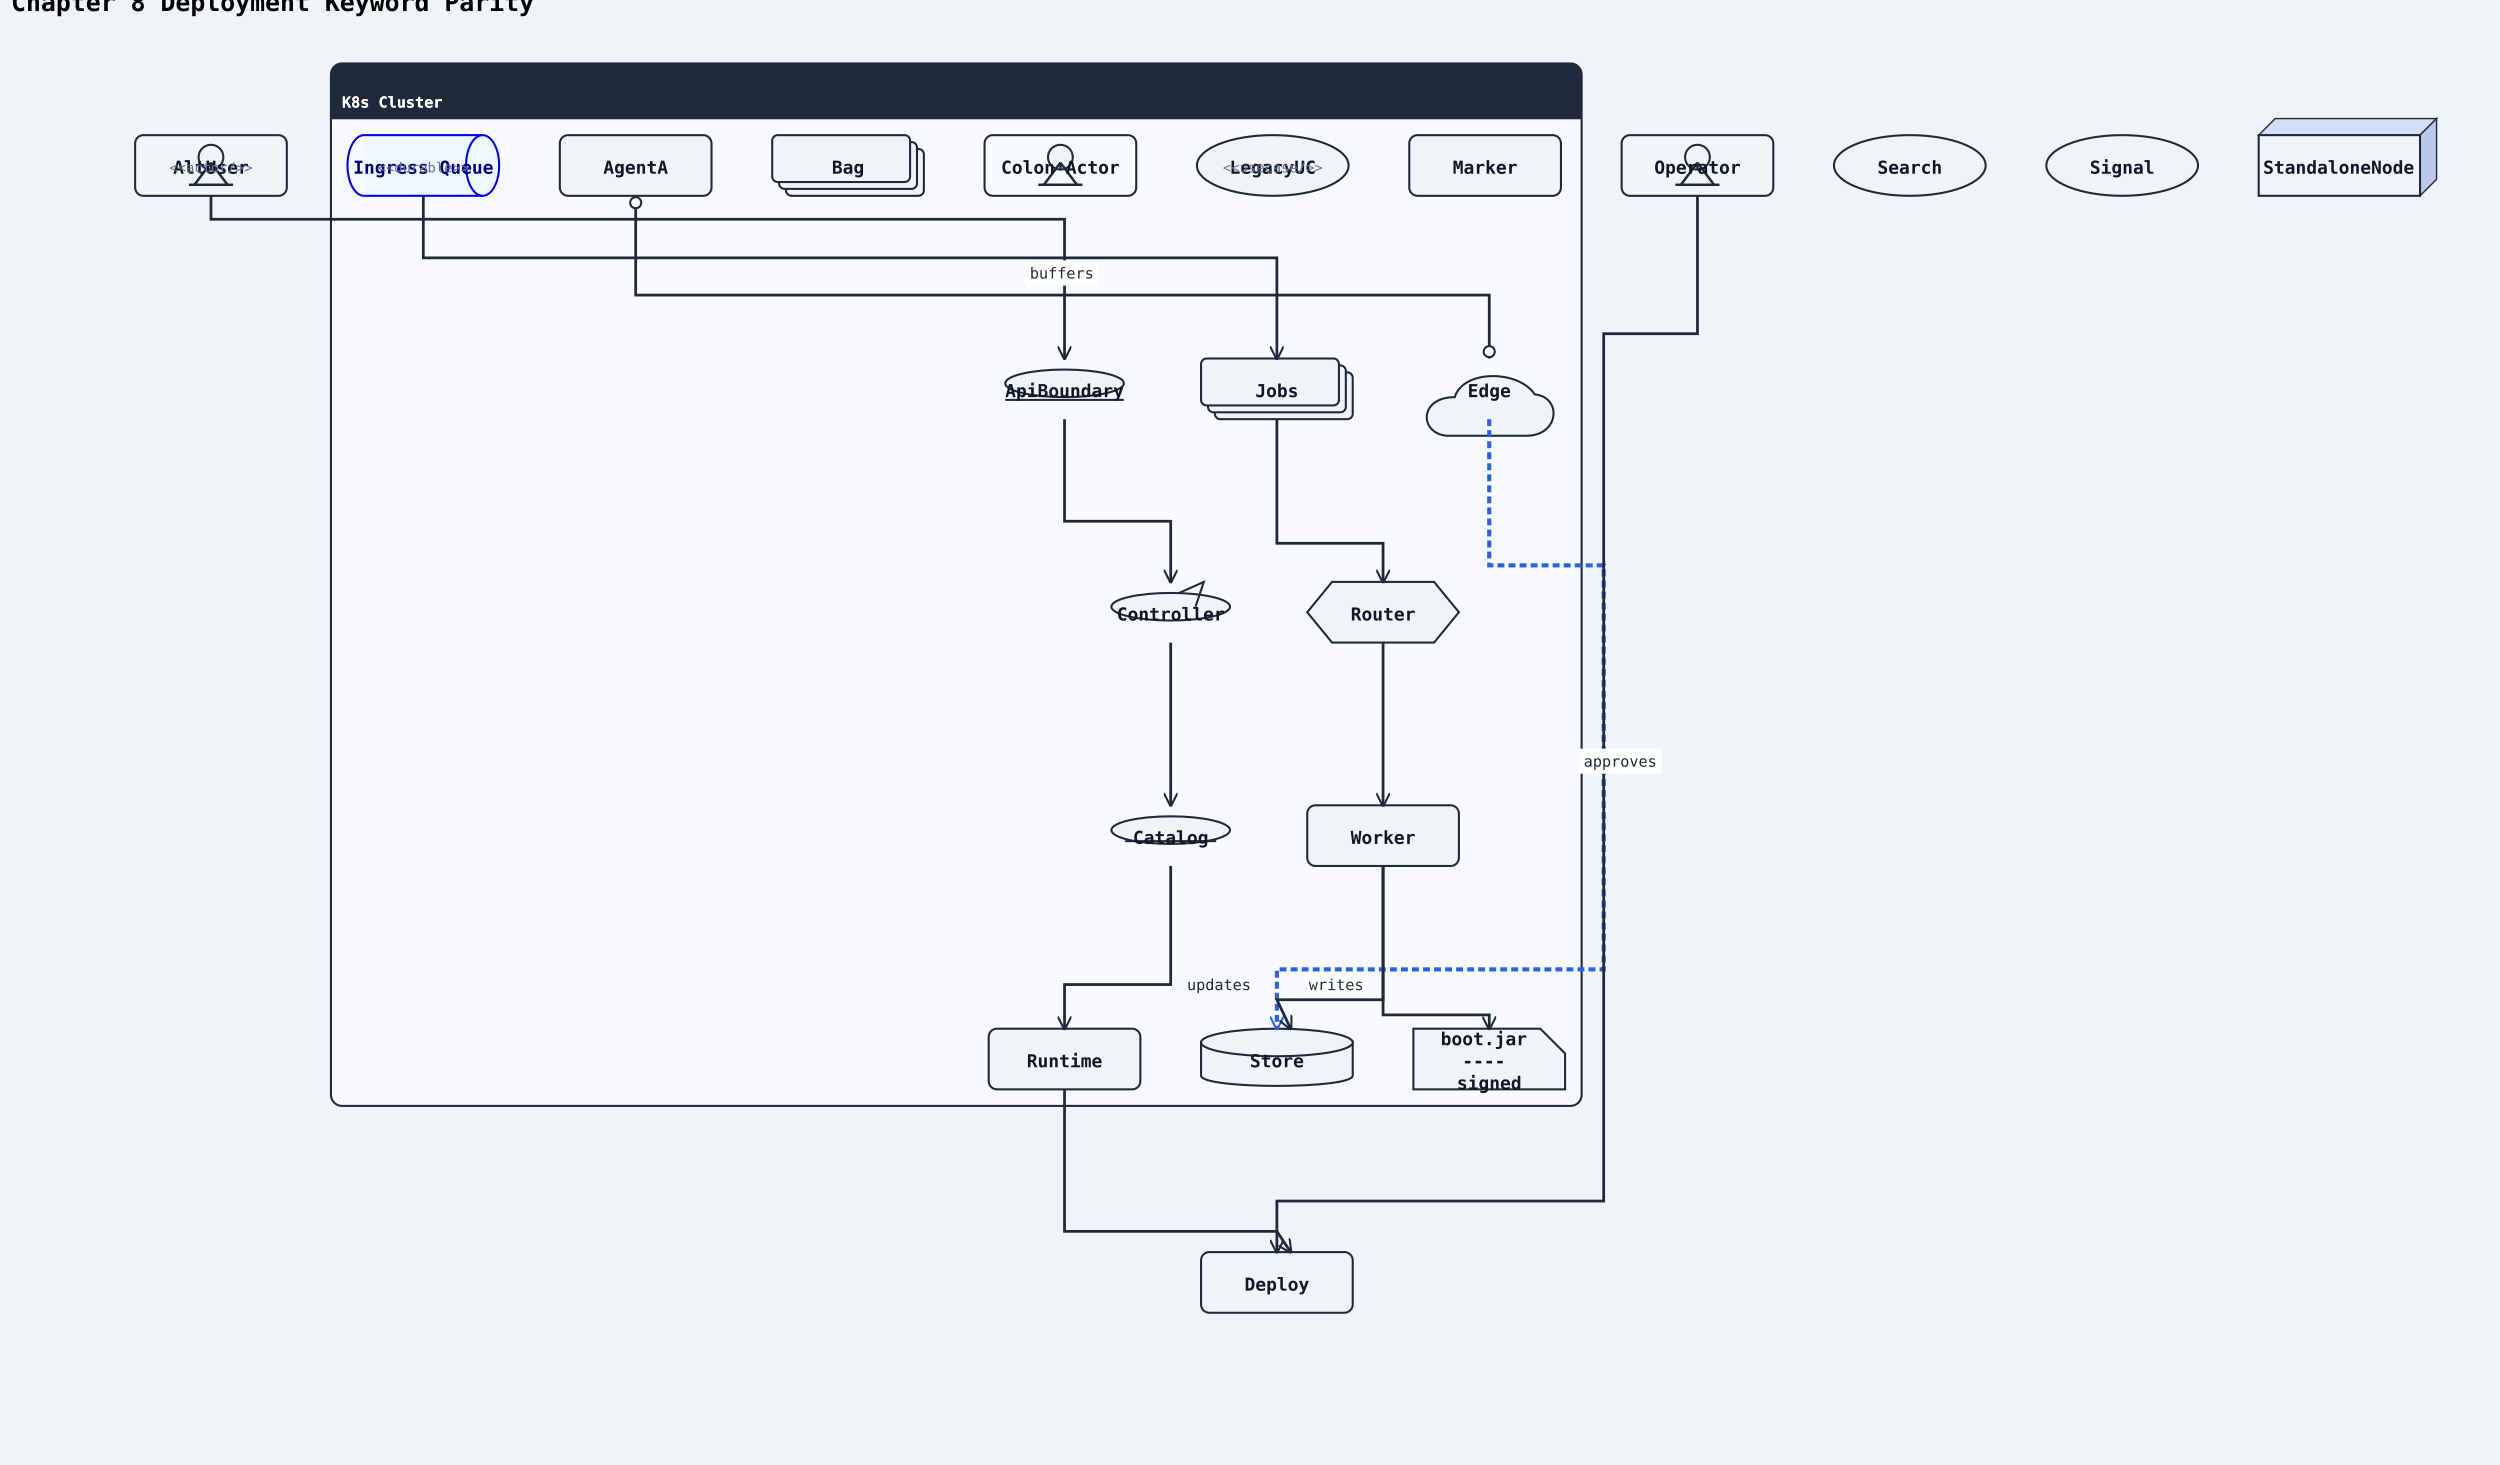
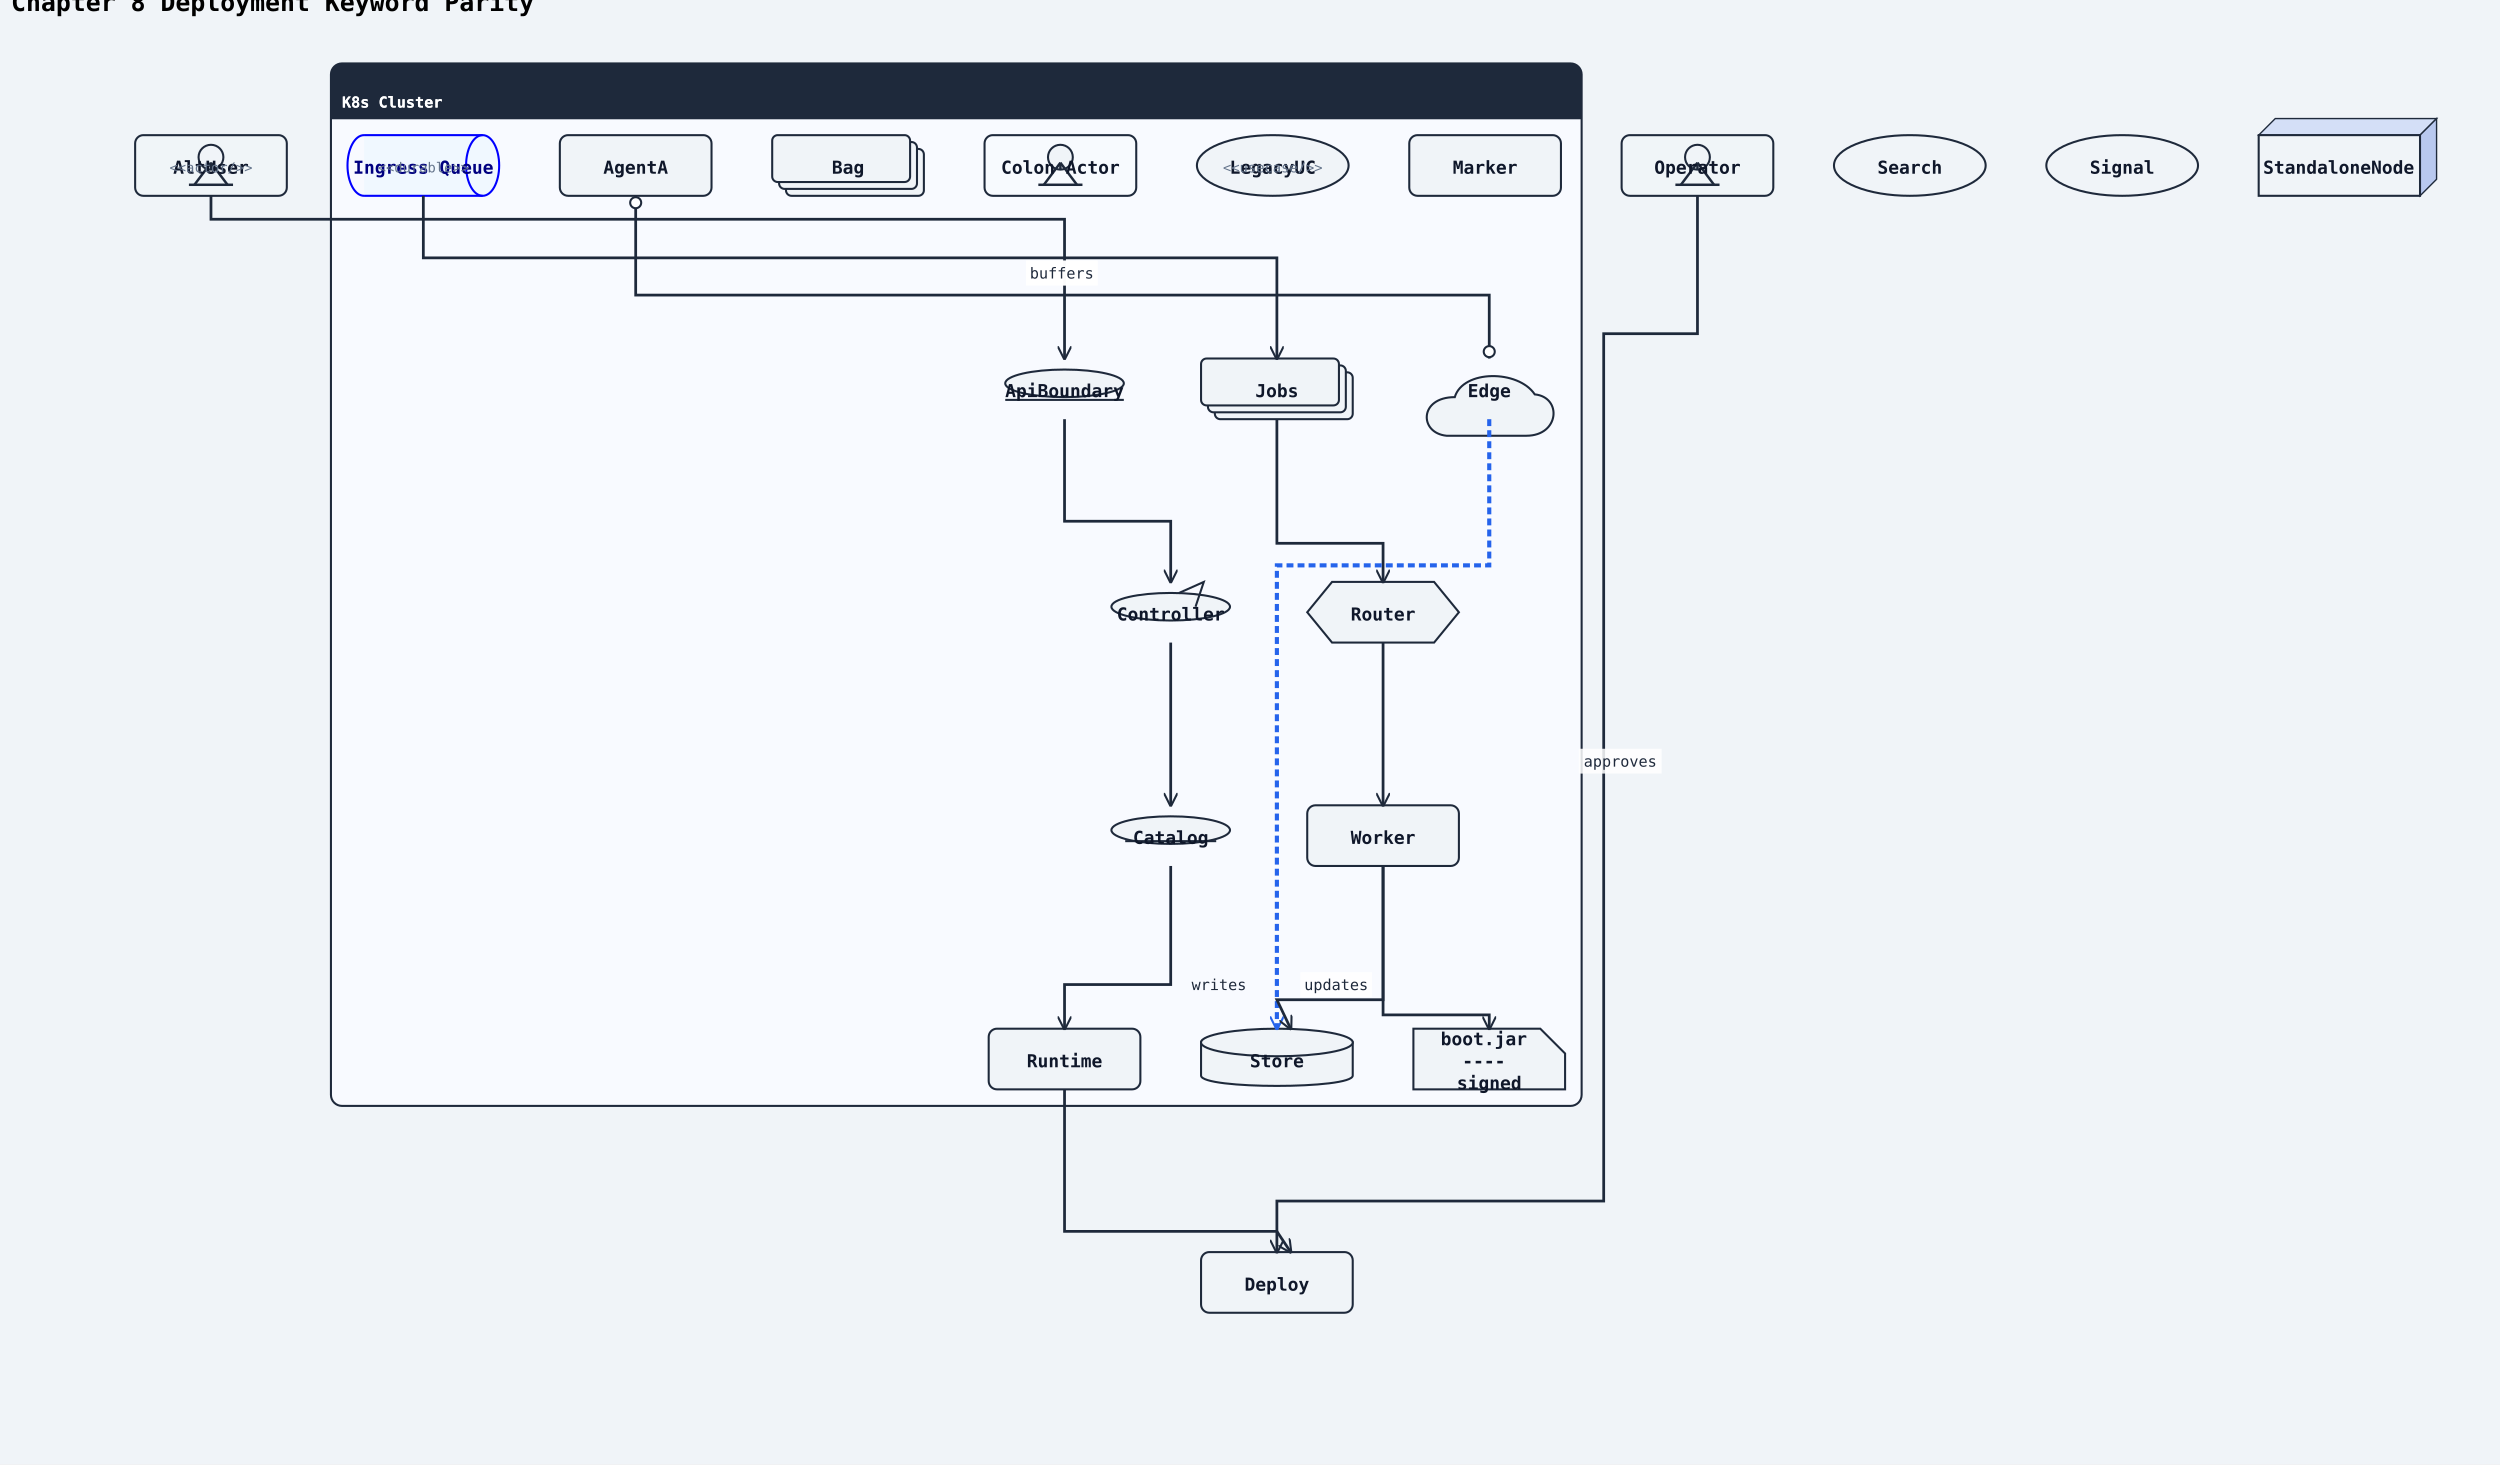
<svg xmlns="http://www.w3.org/2000/svg" width="1813" height="1062" viewBox="0 0 1813 1062">
  <rect width="100%" height="100%" fill="#f0f4f8" />
  <defs>
    <marker id="arrow-open" viewBox="0 0 10 10" refX="9" refY="5" markerWidth="10" markerHeight="10" markerUnits="userSpaceOnUse" orient="auto-start-reverse">
      <path d="M0,0 L10,5 L0,10" fill="none" stroke="#1e293b" stroke-width="1.5" />
    </marker>
    <marker id="arrow-triangle" viewBox="0 0 12 12" refX="11" refY="6" markerWidth="12" markerHeight="12" markerUnits="userSpaceOnUse" orient="auto-start-reverse">
      <polygon points="0,0 12,6 0,12" fill="#ffffff" stroke="#1e293b" stroke-width="1.5" fill-rule="nonzero" />
    </marker>
    <marker id="arrow-diamond-filled" viewBox="0 0 14 10" refX="13" refY="5" markerWidth="14" markerHeight="10" markerUnits="userSpaceOnUse" orient="auto-start-reverse">
      <path d="M0,5 L7,0 L14,5 L7,10 z" fill="#1e293b" stroke="#1e293b" stroke-width="1" />
    </marker>
    <marker id="arrow-diamond-open" viewBox="0 0 14 10" refX="13" refY="5" markerWidth="14" markerHeight="10" markerUnits="userSpaceOnUse" orient="auto-start-reverse">
      <path d="M0,5 L7,0 L14,5 L7,10 z" fill="#ffffff" stroke="#1e293b" stroke-width="1" />
    </marker>
    <marker id="arrow-double-open" viewBox="0 0 16 12" refX="15" refY="6" markerWidth="16" markerHeight="12" markerUnits="userSpaceOnUse" orient="auto-start-reverse">
      <path d="M0,1 L8,6 L0,11 M7,1 L15,6 L7,11" fill="none" stroke="#1e293b" stroke-width="1.5" stroke-linejoin="round" />
    </marker>
    <marker id="arrow-circle-open" viewBox="0 0 12 12" refX="11" refY="6" markerWidth="12" markerHeight="12" markerUnits="userSpaceOnUse" orient="auto-start-reverse">
      <circle cx="6" cy="6" r="4" fill="#ffffff" stroke="#1e293b" stroke-width="1.5" />
    </marker>
    <marker id="arrow-circle-filled" viewBox="0 0 12 12" refX="11" refY="6" markerWidth="12" markerHeight="12" markerUnits="userSpaceOnUse" orient="auto-start-reverse">
      <circle cx="6" cy="6" r="4" fill="#1e293b" stroke="#1e293b" stroke-width="1.5" />
    </marker>
    <marker id="arrow-triangle-filled" viewBox="0 0 12 12" refX="11" refY="6" markerWidth="12" markerHeight="12" markerUnits="userSpaceOnUse" orient="auto-start-reverse">
      <polygon points="0,0 12,6 0,12" fill="#1e293b" stroke="#1e293b" stroke-width="1.5" />
    </marker>
    <marker id="arrow-box-filled" viewBox="0 0 12 12" refX="11" refY="6" markerWidth="12" markerHeight="12" markerUnits="userSpaceOnUse" orient="auto-start-reverse">
      <rect x="2" y="2" width="8" height="8" fill="#1e293b" stroke="#1e293b" stroke-width="1.5" />
    </marker>
    <marker id="arrow-plus" viewBox="0 0 12 12" refX="11" refY="6" markerWidth="12" markerHeight="12" markerUnits="userSpaceOnUse" orient="auto-start-reverse">
      <path d="M6,1 L6,11 M1,6 L11,6" fill="none" stroke="#1e293b" stroke-width="1.8" stroke-linecap="round" />
    </marker>
    <marker id="arrow-slash" viewBox="0 0 12 12" refX="10" refY="6" markerWidth="12" markerHeight="12" markerUnits="userSpaceOnUse" orient="auto-start-reverse">
      <path d="M3,2 L9,10" fill="none" stroke="#1e293b" stroke-width="1.8" stroke-linecap="round" />
    </marker>
    <marker id="arrow-cross" viewBox="0 0 12 12" refX="11" refY="6" markerWidth="12" markerHeight="12" markerUnits="userSpaceOnUse" orient="auto-start-reverse">
      <path d="M2,2 L10,10 M10,2 L2,10" fill="none" stroke="#1e293b" stroke-width="1.8" stroke-linecap="round" />
    </marker>
    <marker id="arrow-bracket-open" viewBox="0 0 12 14" refX="11" refY="7" markerWidth="12" markerHeight="14" markerUnits="userSpaceOnUse" orient="auto-start-reverse">
      <path d="M10,1 L4,1 L4,13 L10,13" fill="none" stroke="#1e293b" stroke-width="1.8" stroke-linecap="round" stroke-linejoin="round" />
    </marker>
  </defs>
  <marker id="arrow-ie-one" viewBox="0 0 24 16" refX="22" refY="8" markerWidth="24" markerHeight="16" markerUnits="userSpaceOnUse" orient="auto-start-reverse">
    <path d="M16,2 L16,14" fill="none" stroke="#1e293b" stroke-width="1.8" stroke-linecap="round" />
  </marker>
  <marker id="arrow-ie-zero-one" viewBox="0 0 30 16" refX="28" refY="8" markerWidth="30" markerHeight="16" markerUnits="userSpaceOnUse" orient="auto-start-reverse">
    <circle cx="10" cy="8" r="4" fill="#ffffff" stroke="#1e293b" stroke-width="1.5" />
    <path d="M20,2 L20,14" fill="none" stroke="#1e293b" stroke-width="1.8" stroke-linecap="round" />
  </marker>
  <marker id="arrow-ie-zero-many" viewBox="0 0 34 18" refX="32" refY="9" markerWidth="34" markerHeight="18" markerUnits="userSpaceOnUse" orient="auto-start-reverse">
    <circle cx="8" cy="9" r="4" fill="#ffffff" stroke="#1e293b" stroke-width="1.5" />
    <path d="M18,9 L31,2 M18,9 L31,9 M18,9 L31,16" fill="none" stroke="#1e293b" stroke-width="1.7" stroke-linecap="round" />
  </marker>
  <marker id="arrow-ie-one-many" viewBox="0 0 34 18" refX="32" refY="9" markerWidth="34" markerHeight="18" markerUnits="userSpaceOnUse" orient="auto-start-reverse">
    <path d="M8,2 L8,16 M18,9 L31,2 M18,9 L31,9 M18,9 L31,16" fill="none" stroke="#1e293b" stroke-width="1.7" stroke-linecap="round" />
  </marker>
  <text x="8" y="8" font-family="monospace" font-size="18" font-weight="600">Chapter 8 Deployment Keyword Parity</text>
  <rect class="uml-group-frame" data-uml-group="K8s Cluster" x="240" y="46" width="907" height="756" rx="8" ry="8" fill="#f8faff" stroke="#1e293b" stroke-width="1.5" />
  <rect x="240" y="46" width="907" height="40" rx="8" ry="8" fill="#1e293b" stroke="none" />
  <rect x="240" y="78" width="907" height="8" fill="#1e293b" stroke="none" />
  <text x="248" y="78" font-family="monospace" font-size="11" font-weight="600" fill="#ffffff">K8s Cluster</text>
  <line x1="240" y1="86" x2="1147" y2="86" stroke="#1e293b" stroke-width="1" />
  <rect class="uml-node uml-deployment-shape" data-uml-kind="queue" x="264" y="98" width="86" height="44" fill="#f0f8ff" stroke="none" />
  <path class="uml-node uml-deployment-shape" data-uml-kind="queue" d="M264 98 A12 22 0 0 0 264 142" fill="none" stroke="#0000ff" stroke-width="1.5" />
  <ellipse cx="350" cy="120" rx="12" ry="22" fill="#f0f8ff" stroke="#0000ff" stroke-width="1.5" />
  <line x1="264" y1="98" x2="350" y2="98" stroke="#0000ff" stroke-width="1.5" />
  <line x1="264" y1="142" x2="350" y2="142" stroke="#0000ff" stroke-width="1.5" />
  <text x="307" y="126" text-anchor="middle" font-family="monospace" font-size="13" font-weight="600" fill="#000080">Ingress Queue</text>
  <text x="307" y="125" text-anchor="middle" font-family="monospace" font-size="10" fill="#64748b">&lt;&lt;durable&gt;&gt;</text>
  <rect class="uml-node uml-deployment-shape" data-uml-kind="stack" x="881" y="270" width="100" height="34" rx="4" ry="4" fill="#f0f4f8" stroke="#1e293b" stroke-width="1.5" />
  <rect class="uml-node uml-deployment-shape" data-uml-kind="stack" x="876" y="265" width="100" height="34" rx="4" ry="4" fill="#f0f4f8" stroke="#1e293b" stroke-width="1.5" />
  <rect class="uml-node uml-deployment-shape" data-uml-kind="stack" x="871" y="260" width="100" height="34" rx="4" ry="4" fill="#f0f4f8" stroke="#1e293b" stroke-width="1.5" />
  <text x="926" y="288" text-anchor="middle" font-family="monospace" font-size="13" font-weight="600" fill="#0f172a">Jobs</text>
  <polygon class="uml-node uml-deployment-shape" data-uml-kind="hexagon" points="966,422 1040,422 1058,444 1040,466 966,466 948,444" fill="#f0f4f8" stroke="#1e293b" stroke-width="1.5" />
  <text x="1003" y="450" text-anchor="middle" font-family="monospace" font-size="13" font-weight="600" fill="#0f172a">Router</text>
  <rect class="uml-node uml-deployment-shape" data-uml-kind="process" x="948" y="584" width="110" height="44" rx="6" ry="6" fill="#f0f4f8" stroke="#1e293b" stroke-width="1.5" />
  <text x="1003" y="612" text-anchor="middle" font-family="monospace" font-size="13" font-weight="600" fill="#0f172a">Worker</text>
  <path class="uml-node uml-deployment-shape" data-uml-kind="artifact" d="M1025,746 H1117 L1135 764 V790 H1025 Z" fill="#f0f4f8" stroke="#1e293b" stroke-width="1.5" />
  <text x="1080" y="758" text-anchor="middle" font-family="monospace" font-size="13" font-weight="600" fill="#0f172a">
    <tspan x="1080" y="758">boot.jar</tspan>
    <tspan x="1080" y="774">----</tspan>
    <tspan x="1080" y="790">signed</tspan>
  </text>
  <polygon points="1638,98 1650,86 1767,86 1755,98" fill="#d4dff7" stroke="#1e293b" stroke-width="1" />
  <polygon points="1755,98 1767,86 1767,130 1755,142" fill="#b8c8ef" stroke="#1e293b" stroke-width="1" />
  <rect class="uml-node uml-deployment-shape" data-uml-kind="node" x="1638" y="98" width="117" height="44" fill="#f0f4f8" stroke="#1e293b" stroke-width="1.5" />
  <text x="1696" y="126" text-anchor="middle" font-family="monospace" font-size="13" font-weight="600" fill="#0f172a">StandaloneNode</text>
  <path class="uml-node uml-deployment-shape" data-uml-kind="cloud" d="M1049 316 C1029 314, 1029 288, 1055 288 C1061 268, 1101 268, 1113 286 L1113 286 C1133 288, 1131 316, 1107 316 Z" fill="#f0f4f8" stroke="#1e293b" stroke-width="1.5" />
  <text x="1080" y="288" text-anchor="middle" font-family="monospace" font-size="13" font-weight="600" fill="#0f172a">Edge</text>
  <path class="uml-node uml-deployment-shape" data-uml-kind="database" d="M871,756 C871,746 981,746 981,756 L981,780 C981,790 871,790 871,780 Z" fill="#f0f4f8" stroke="#1e293b" stroke-width="1.5" />
  <ellipse cx="926" cy="756" rx="55" ry="10" fill="#f0f4f8" stroke="#1e293b" stroke-width="1.5" />
  <text x="926" y="774" text-anchor="middle" font-family="monospace" font-size="13" font-weight="600" fill="#0f172a">Store</text>
  <rect class="uml-node uml-deployment-shape" data-uml-kind="agent" x="406" y="98" width="110" height="44" rx="6" ry="6" fill="#f0f4f8" stroke="#1e293b" stroke-width="1.5" />
  <text x="461" y="126" text-anchor="middle" font-family="monospace" font-size="13" font-weight="600" fill="#0f172a">AgentA</text>
  <ellipse class="uml-node uml-deployment-shape" data-uml-kind="boundary" cx="772" cy="278" rx="43" ry="10" fill="#f0f4f8" stroke="#1e293b" stroke-width="1.5" />
  <line x1="729" y1="290" x2="815" y2="290" stroke="#1e293b" stroke-width="1.5" />
  <text x="772" y="288" text-anchor="middle" font-family="monospace" font-size="13" font-weight="600" fill="#0f172a">ApiBoundary</text>
  <ellipse class="uml-node uml-deployment-shape" data-uml-kind="control" cx="849" cy="440" rx="43" ry="10" fill="#f0f4f8" stroke="#1e293b" stroke-width="1.5" />
  <path d="M855 430 L873 422 L867 440" fill="none" stroke="#1e293b" stroke-width="1.5" />
  <text x="849" y="450" text-anchor="middle" font-family="monospace" font-size="13" font-weight="600" fill="#0f172a">Controller</text>
  <ellipse class="uml-node uml-deployment-shape" data-uml-kind="entity" cx="849" cy="602" rx="43" ry="10" fill="#f0f4f8" stroke="#1e293b" stroke-width="1.5" />
  <line x1="816" y1="610" x2="882" y2="610" stroke="#1e293b" stroke-width="1.5" />
  <text x="849" y="612" text-anchor="middle" font-family="monospace" font-size="13" font-weight="600" fill="#0f172a">Catalog</text>
  <rect class="uml-node uml-deployment-shape" data-uml-kind="collections" x="570" y="108" width="100" height="34" rx="4" ry="4" fill="#f0f4f8" stroke="#1e293b" stroke-width="1.5" />
  <rect class="uml-node uml-deployment-shape" data-uml-kind="collections" x="565" y="103" width="100" height="34" rx="4" ry="4" fill="#f0f4f8" stroke="#1e293b" stroke-width="1.5" />
  <rect class="uml-node uml-deployment-shape" data-uml-kind="collections" x="560" y="98" width="100" height="34" rx="4" ry="4" fill="#f0f4f8" stroke="#1e293b" stroke-width="1.5" />
  <text x="615" y="126" text-anchor="middle" font-family="monospace" font-size="13" font-weight="600" fill="#0f172a">Bag</text>
  <ellipse class="uml-node uml-deployment-shape" data-uml-kind="circle" cx="1539" cy="120" rx="55" ry="22" fill="#f0f4f8" stroke="#1e293b" stroke-width="1.5" />
  <text x="1539" y="126" text-anchor="middle" font-family="monospace" font-size="13" font-weight="600" fill="#0f172a">Signal</text>
  <rect class="uml-node uml-deployment-shape" data-uml-kind="person" x="1176" y="98" width="110" height="44" rx="6" ry="6" fill="#f0f4f8" stroke="#1e293b" stroke-width="1.5" fill-opacity="0.16" />
  <circle cx="1231" cy="114" r="9" fill="#f0f4f8" stroke="#1e293b" stroke-width="1.5" />
  <line x1="1231" y1="123" x2="1231" y2="118" stroke="#1e293b" stroke-width="1.8" />
  <line x1="1215" y1="134" x2="1247" y2="134" stroke="#1e293b" stroke-width="1.8" />
  <line x1="1231" y1="118" x2="1219" y2="134" stroke="#1e293b" stroke-width="1.8" />
  <line x1="1231" y1="118" x2="1243" y2="134" stroke="#1e293b" stroke-width="1.8" />
  <text x="1231" y="126" text-anchor="middle" font-family="monospace" font-size="13" font-weight="600" fill="#0f172a">Operator</text>
  <rect class="uml-node uml-deployment-shape" data-uml-kind="actor" x="98" y="98" width="110" height="44" rx="6" ry="6" fill="#f0f4f8" stroke="#1e293b" stroke-width="1.5" fill-opacity="0.16" />
  <circle cx="153" cy="114" r="9" fill="#f0f4f8" stroke="#1e293b" stroke-width="1.5" />
  <line x1="153" y1="123" x2="153" y2="118" stroke="#1e293b" stroke-width="1.8" />
  <line x1="137" y1="134" x2="169" y2="134" stroke="#1e293b" stroke-width="1.8" />
  <line x1="153" y1="118" x2="141" y2="134" stroke="#1e293b" stroke-width="1.8" />
  <line x1="153" y1="118" x2="165" y2="134" stroke="#1e293b" stroke-width="1.8" />
  <text x="153" y="126" text-anchor="middle" font-family="monospace" font-size="13" font-weight="600" fill="#0f172a">AltUser</text>
  <text x="153" y="125" text-anchor="middle" font-family="monospace" font-size="10" fill="#64748b">&lt;&lt;actor/&gt;&gt;</text>
  <rect class="uml-node uml-deployment-shape" data-uml-kind="actor" x="714" y="98" width="110" height="44" rx="6" ry="6" fill="#f0f4f8" stroke="#1e293b" stroke-width="1.5" fill-opacity="0.16" />
  <circle cx="769" cy="114" r="9" fill="#f0f4f8" stroke="#1e293b" stroke-width="1.5" />
  <line x1="769" y1="123" x2="769" y2="118" stroke="#1e293b" stroke-width="1.8" />
  <line x1="753" y1="134" x2="785" y2="134" stroke="#1e293b" stroke-width="1.8" />
  <line x1="769" y1="118" x2="757" y2="134" stroke="#1e293b" stroke-width="1.8" />
  <line x1="769" y1="118" x2="781" y2="134" stroke="#1e293b" stroke-width="1.8" />
  <text x="769" y="126" text-anchor="middle" font-family="monospace" font-size="13" font-weight="600" fill="#0f172a">Colon Actor</text>
  <ellipse class="uml-node uml-deployment-shape" data-uml-kind="usecase" cx="923" cy="120" rx="55" ry="22" fill="#f0f4f8" stroke="#1e293b" stroke-width="1.5" />
  <text x="923" y="126" text-anchor="middle" font-family="monospace" font-size="13" font-weight="600" fill="#0f172a">LegacyUC</text>
  <text x="923" y="125" text-anchor="middle" font-family="monospace" font-size="10" fill="#64748b">&lt;&lt;usecase/&gt;&gt;</text>
  <ellipse class="uml-node uml-deployment-shape" data-uml-kind="usecase" cx="1385" cy="120" rx="55" ry="22" fill="#f0f4f8" stroke="#1e293b" stroke-width="1.5" />
  <text x="1385" y="126" text-anchor="middle" font-family="monospace" font-size="13" font-weight="600" fill="#0f172a">Search</text>
  <rect class="uml-node uml-deployment-shape" data-uml-kind="container" x="717" y="746" width="110" height="44" rx="6" ry="6" fill="#f0f4f8" stroke="#1e293b" stroke-width="1.5" />
  <text x="772" y="774" text-anchor="middle" font-family="monospace" font-size="13" font-weight="600" fill="#0f172a">Runtime</text>
  <rect class="uml-node uml-deployment-shape" data-uml-kind="label" x="1022" y="98" width="110" height="44" rx="6" ry="6" fill="#f0f4f8" stroke="#1e293b" stroke-width="1.5" />
  <text x="1077" y="126" text-anchor="middle" font-family="monospace" font-size="13" font-weight="600" fill="#0f172a">Marker</text>
  <rect class="uml-node uml-deployment-shape" data-uml-kind="action" x="871" y="908" width="110" height="44" rx="6" ry="6" fill="#f0f4f8" stroke="#1e293b" stroke-width="1.5" />
  <text x="926" y="936" text-anchor="middle" font-family="monospace" font-size="13" font-weight="600" fill="#0f172a">Deploy</text>
  <polyline class="uml-relation" data-uml-from="K8s Cluster::q" data-uml-to="K8s Cluster::Jobs" data-uml-arrow="--&gt;" points="307,142 307,187 926,187 926,260" fill="none" stroke="#1e293b" stroke-width="2" marker-end="url(#arrow-open)" />
  <polyline class="uml-relation" data-uml-from="K8s Cluster::Jobs" data-uml-to="K8s Cluster::Router" data-uml-arrow="--&gt;" points="926,304 926,394 1003,394 1003,422" fill="none" stroke="#1e293b" stroke-width="2" marker-end="url(#arrow-open)" />
-   <polyline class="uml-relation" data-uml-from="K8s Cluster::Router" data-uml-to="K8s Cluster::Worker" data-uml-arrow="--&gt;" points="1003,466 1003,573 1003,584" fill="none" stroke="#1e293b" stroke-width="2" marker-end="url(#arrow-open)" />
+   <polyline class="uml-relation" data-uml-from="K8s Cluster::Router" data-uml-to="K8s Cluster::Worker" data-uml-arrow="--&gt;" points="1003,466 1003,525 1003,584" fill="none" stroke="#1e293b" stroke-width="2" marker-end="url(#arrow-open)" />
  <polyline class="uml-relation" data-uml-from="K8s Cluster::Worker" data-uml-to="K8s Cluster::app" data-uml-arrow="--&gt;" points="1003,628 1003,736 1080,736 1080,746" fill="none" stroke="#1e293b" stroke-width="2" marker-end="url(#arrow-open)" />
  <polyline class="uml-relation" data-uml-from="AgentA" data-uml-to="Edge" data-uml-arrow="0)--(0" points="461,142 461,214 1080,214 1080,260" fill="none" stroke="#1e293b" stroke-width="2" marker-end="url(#arrow-circle-open)" marker-start="url(#arrow-circle-open)" />
  <defs>
    <marker id="uml-rel-5-arrow-open" viewBox="0 0 10 10" refX="9" refY="5" markerWidth="10" markerHeight="10" markerUnits="userSpaceOnUse" orient="auto-start-reverse">
      <path d="M0,0 L10,5 L0,10" fill="none" stroke="#2563eb" stroke-width="1.5" />
    </marker>
    <marker id="uml-rel-5-arrow-triangle" viewBox="0 0 12 12" refX="11" refY="6" markerWidth="12" markerHeight="12" markerUnits="userSpaceOnUse" orient="auto-start-reverse">
      <polygon points="0,0 12,6 0,12" fill="#ffffff" stroke="#2563eb" stroke-width="1.5" fill-rule="nonzero" />
    </marker>
    <marker id="uml-rel-5-arrow-diamond-filled" viewBox="0 0 14 10" refX="13" refY="5" markerWidth="14" markerHeight="10" markerUnits="userSpaceOnUse" orient="auto-start-reverse">
      <path d="M0,5 L7,0 L14,5 L7,10 z" fill="#2563eb" stroke="#2563eb" stroke-width="1" />
    </marker>
    <marker id="uml-rel-5-arrow-diamond-open" viewBox="0 0 14 10" refX="13" refY="5" markerWidth="14" markerHeight="10" markerUnits="userSpaceOnUse" orient="auto-start-reverse">
      <path d="M0,5 L7,0 L14,5 L7,10 z" fill="#ffffff" stroke="#2563eb" stroke-width="1" />
    </marker>
    <marker id="uml-rel-5-arrow-double-open" viewBox="0 0 16 12" refX="15" refY="6" markerWidth="16" markerHeight="12" markerUnits="userSpaceOnUse" orient="auto-start-reverse">
      <path d="M0,1 L8,6 L0,11 M7,1 L15,6 L7,11" fill="none" stroke="#2563eb" stroke-width="1.5" stroke-linejoin="round" />
    </marker>
    <marker id="uml-rel-5-arrow-circle-open" viewBox="0 0 12 12" refX="11" refY="6" markerWidth="12" markerHeight="12" markerUnits="userSpaceOnUse" orient="auto-start-reverse">
      <circle cx="6" cy="6" r="4" fill="#ffffff" stroke="#2563eb" stroke-width="1.5" />
    </marker>
    <marker id="uml-rel-5-arrow-circle-filled" viewBox="0 0 12 12" refX="11" refY="6" markerWidth="12" markerHeight="12" markerUnits="userSpaceOnUse" orient="auto-start-reverse">
      <circle cx="6" cy="6" r="4" fill="#2563eb" stroke="#2563eb" stroke-width="1.5" />
    </marker>
    <marker id="uml-rel-5-arrow-triangle-filled" viewBox="0 0 12 12" refX="11" refY="6" markerWidth="12" markerHeight="12" markerUnits="userSpaceOnUse" orient="auto-start-reverse">
      <polygon points="0,0 12,6 0,12" fill="#2563eb" stroke="#2563eb" stroke-width="1.5" />
    </marker>
    <marker id="uml-rel-5-arrow-box-filled" viewBox="0 0 12 12" refX="11" refY="6" markerWidth="12" markerHeight="12" markerUnits="userSpaceOnUse" orient="auto-start-reverse">
      <rect x="2" y="2" width="8" height="8" fill="#2563eb" stroke="#2563eb" stroke-width="1.5" />
    </marker>
    <marker id="uml-rel-5-arrow-plus" viewBox="0 0 12 12" refX="11" refY="6" markerWidth="12" markerHeight="12" markerUnits="userSpaceOnUse" orient="auto-start-reverse">
      <path d="M6,1 L6,11 M1,6 L11,6" fill="none" stroke="#2563eb" stroke-width="1.8" stroke-linecap="round" />
    </marker>
    <marker id="uml-rel-5-arrow-slash" viewBox="0 0 12 12" refX="10" refY="6" markerWidth="12" markerHeight="12" markerUnits="userSpaceOnUse" orient="auto-start-reverse">
      <path d="M3,2 L9,10" fill="none" stroke="#2563eb" stroke-width="1.8" stroke-linecap="round" />
    </marker>
    <marker id="uml-rel-5-arrow-cross" viewBox="0 0 12 12" refX="11" refY="6" markerWidth="12" markerHeight="12" markerUnits="userSpaceOnUse" orient="auto-start-reverse">
      <path d="M2,2 L10,10 M10,2 L2,10" fill="none" stroke="#2563eb" stroke-width="1.8" stroke-linecap="round" />
    </marker>
    <marker id="uml-rel-5-arrow-bracket-open" viewBox="0 0 12 14" refX="11" refY="7" markerWidth="12" markerHeight="14" markerUnits="userSpaceOnUse" orient="auto-start-reverse">
      <path d="M10,1 L4,1 L4,13 L10,13" fill="none" stroke="#2563eb" stroke-width="1.8" stroke-linecap="round" stroke-linejoin="round" />
    </marker>
  </defs>
-   <polyline class="uml-relation" data-uml-from="Edge" data-uml-to="Store" data-uml-arrow="--&gt;" points="1080,304 1080,410 1163,410 1163,703 926,703 926,746" fill="none" stroke="#2563eb" stroke-width="3" stroke-dasharray="5 3" data-uml-relation-style="color:#2563eb dashed thickness:3" marker-end="url(#uml-rel-5-arrow-open)" />
+   <polyline class="uml-relation" data-uml-from="Edge" data-uml-to="Store" data-uml-arrow="--&gt;" points="1080,304 1080,410 926,410 926,746" fill="none" stroke="#2563eb" stroke-width="3" stroke-dasharray="5 3" data-uml-relation-style="color:#2563eb dashed thickness:3" marker-end="url(#uml-rel-5-arrow-open)" />
  <polyline class="uml-relation" data-uml-from="Operator" data-uml-to="Deploy" data-uml-arrow="--&gt;" points="1231,142 1231,242 1163,242 1163,871 926,871 926,908" fill="none" stroke="#1e293b" stroke-width="2" marker-end="url(#arrow-open)" />
  <polyline class="uml-relation" data-uml-from="AltUser" data-uml-to="ApiBoundary" data-uml-arrow="--&gt;" points="153,142 153,159 772,159 772,260" fill="none" stroke="#1e293b" stroke-width="2" marker-end="url(#arrow-open)" />
  <polyline class="uml-relation" data-uml-from="ApiBoundary" data-uml-to="Controller" data-uml-arrow="--&gt;" points="772,304 772,378 849,378 849,422" fill="none" stroke="#1e293b" stroke-width="2" marker-end="url(#arrow-open)" />
-   <polyline class="uml-relation" data-uml-from="Controller" data-uml-to="Catalog" data-uml-arrow="--&gt;" points="849,466 849,561 849,584" fill="none" stroke="#1e293b" stroke-width="2" marker-end="url(#arrow-open)" />
+   <polyline class="uml-relation" data-uml-from="Controller" data-uml-to="Catalog" data-uml-arrow="--&gt;" points="849,466 849,525 849,584" fill="none" stroke="#1e293b" stroke-width="2" marker-end="url(#arrow-open)" />
  <polyline class="uml-relation" data-uml-from="Catalog" data-uml-to="Runtime" data-uml-arrow="--&gt;" points="849,628 849,714 772,714 772,746" fill="none" stroke="#1e293b" stroke-width="2" marker-end="url(#arrow-open)" />
  <polyline class="uml-relation" data-uml-from="Runtime" data-uml-to="Deploy" data-uml-arrow="--&gt;" points="772,790 772,893 926,893 936,908" fill="none" stroke="#1e293b" stroke-width="2" marker-end="url(#arrow-open)" />
  <polyline class="uml-relation" data-uml-from="Worker" data-uml-to="Store" data-uml-arrow="--&gt;" points="1003,628 1003,725 926,725 936,746" fill="none" stroke="#1e293b" stroke-width="2" marker-end="url(#arrow-open)" />
  <rect class="uml-edge-label-bg" data-uml-label-role="edge-background" x="744" y="189" width="52" height="18" fill="white" opacity="0.85" />
  <rect class="uml-edge-label-bg" data-uml-label-role="edge-background" x="744" y="189" width="52" height="18" fill="white" opacity="0.85" />
  <text class="uml-edge-label" data-uml-label-role="edge" x="770" y="202" text-anchor="middle" font-family="monospace" font-size="11" fill="#1e293b">buffers</text>
-   <rect class="uml-edge-label-bg" data-uml-label-role="edge-background" x="946" y="705" width="46" height="18" fill="white" opacity="0.85" />
-   <rect class="uml-edge-label-bg" data-uml-label-role="edge-background" x="946" y="705" width="46" height="18" fill="white" opacity="0.85" />
-   <text class="uml-edge-label" data-uml-label-role="edge" x="969" y="718" text-anchor="middle" font-family="monospace" font-size="11" fill="#1e293b">writes</text>
-   <rect class="uml-edge-label-bg" data-uml-label-role="edge-background" x="1145" y="543" width="60" height="18" fill="white" opacity="0.85" />
+   <text class="uml-edge-label" data-uml-label-role="edge" x="884" y="718" text-anchor="middle" font-family="monospace" font-size="11" fill="#1e293b">writes</text>
  <rect class="uml-edge-label-bg" data-uml-label-role="edge-background" x="1145" y="543" width="60" height="18" fill="white" opacity="0.85" />
  <text class="uml-edge-label" data-uml-label-role="edge" x="1175" y="556" text-anchor="middle" font-family="monospace" font-size="11" fill="#1e293b">approves</text>
-   <text class="uml-edge-label" data-uml-label-role="edge" x="884" y="718" text-anchor="middle" font-family="monospace" font-size="11" fill="#1e293b">updates</text>
+   <rect class="uml-edge-label-bg" data-uml-label-role="edge-background" x="943" y="705" width="52" height="18" fill="white" opacity="0.85" />
+   <text class="uml-edge-label" data-uml-label-role="edge" x="969" y="718" text-anchor="middle" font-family="monospace" font-size="11" fill="#1e293b">updates</text>
  <text x="248" y="78" font-family="monospace" font-size="11" font-weight="600" fill="#ffffff">K8s Cluster</text>
</svg>
